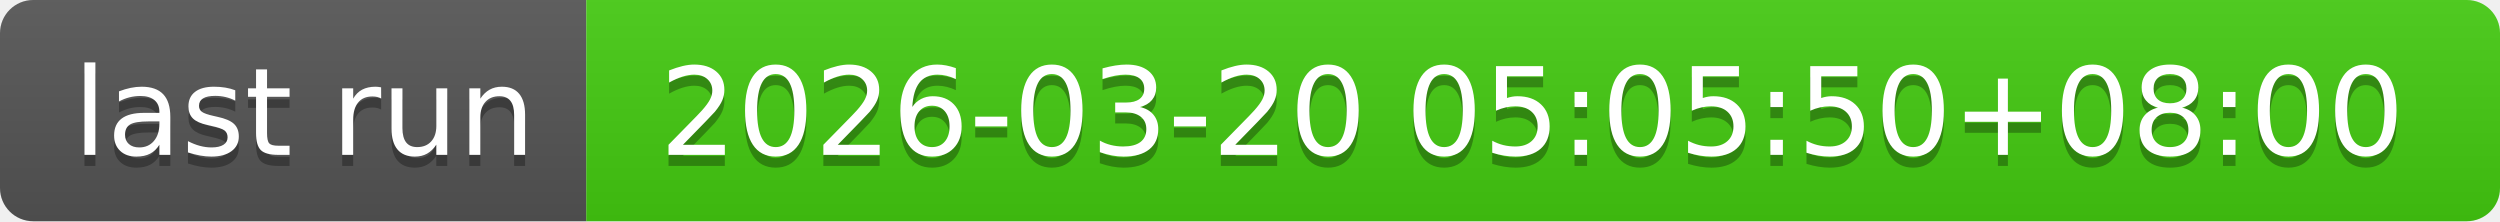
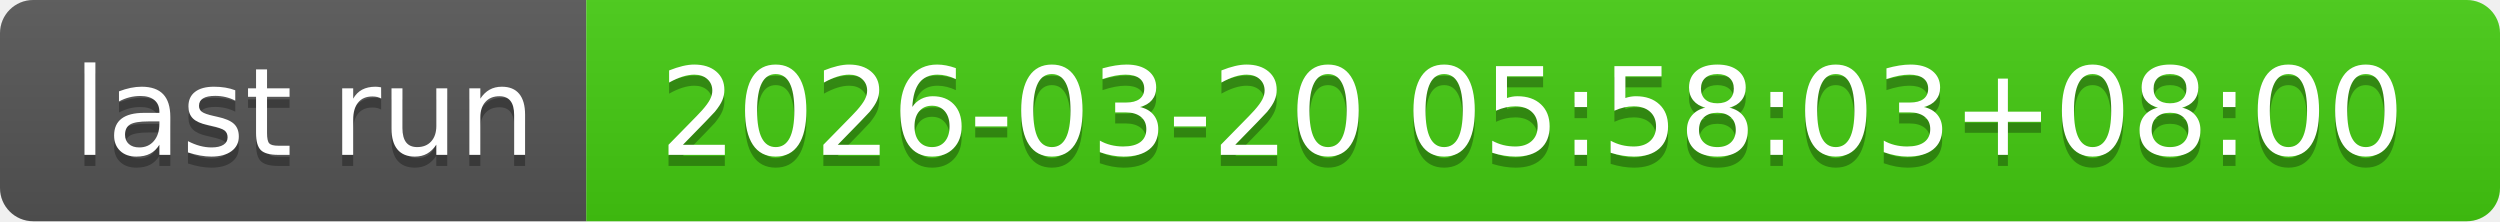
- <svg xmlns="http://www.w3.org/2000/svg" width="226" height="20" role="img" aria-label="last run: 2026-03-20 05:05:50+08:00">
+ <svg xmlns="http://www.w3.org/2000/svg" width="226" height="20" role="img" aria-label="last run: 2026-03-20 05:58:03+08:00">
  <linearGradient id="s" x2="0" y2="100%">
    <stop offset="0" stop-color="#bbb" stop-opacity=".1" />
    <stop offset="1" stop-opacity=".1" />
  </linearGradient>
  <clipPath id="r">
    <rect width="226" height="20" rx="3" fill="#fff" />
  </clipPath>
  <g clip-path="url(#r)">
    <rect width="53" height="20" fill="#555" />
    <rect x="53" width="173" height="20" fill="#4c1" />
    <rect width="226" height="20" fill="url(#s)" />
  </g>
  <g fill="#fff" text-anchor="middle" font-family="Verdana,Geneva,DejaVu Sans,sans-serif" text-rendering="geometricPrecision" font-size="110">
    <text aria-hidden="true" x="275" y="150" fill="#010101" fill-opacity=".3" transform="scale(.1)" textLength="430">last run</text>
    <text x="275" y="140" transform="scale(.1)" fill="#fff" textLength="430">last run</text>
-     <text aria-hidden="true" x="1385" y="150" fill="#010101" fill-opacity=".3" transform="scale(.1)" textLength="1630">2026-03-20 05:05:50+08:00</text>
-     <text x="1385" y="140" transform="scale(.1)" fill="#fff" textLength="1630">2026-03-20 05:05:50+08:00</text>
+     <text aria-hidden="true" x="1385" y="150" fill="#010101" fill-opacity=".3" transform="scale(.1)" textLength="1630">2026-03-20 05:58:03+08:00</text>
+     <text x="1385" y="140" transform="scale(.1)" fill="#fff" textLength="1630">2026-03-20 05:58:03+08:00</text>
  </g>
</svg>
